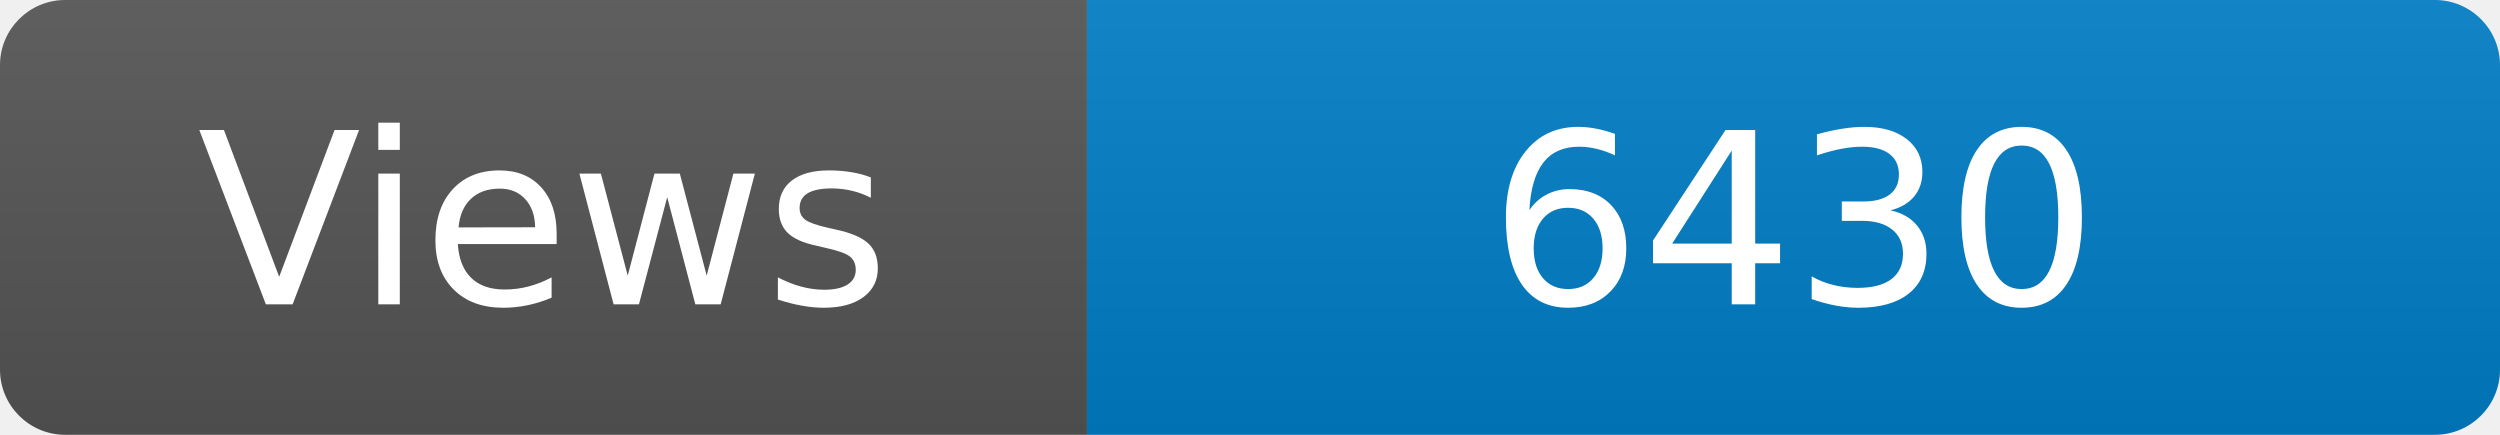
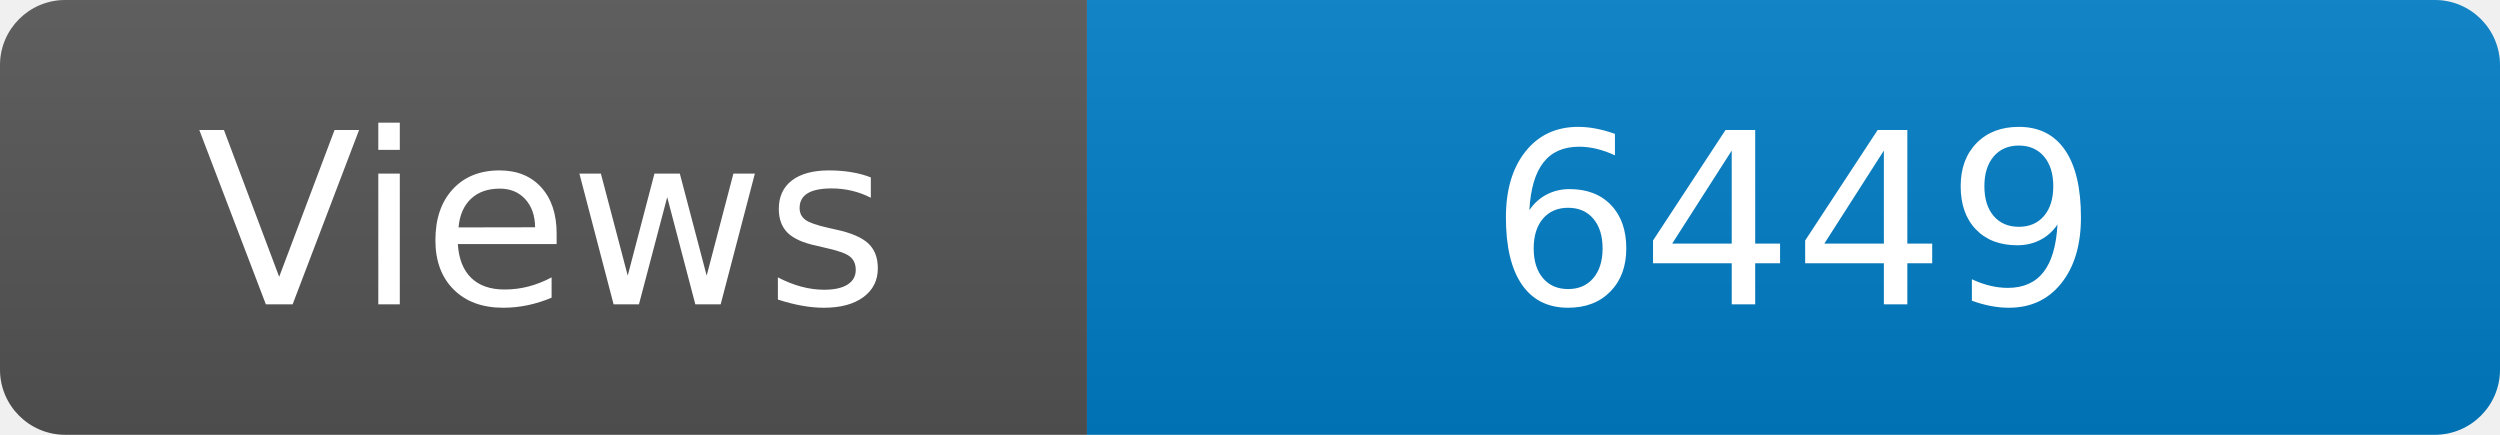
<svg xmlns="http://www.w3.org/2000/svg" width="115" height="20" role="img" aria-label="Maintained?: yes">
  <linearGradient id="s" x2="0" y2="100%">
    <stop offset="0" stop-color="#bbb" stop-opacity=".1" />
    <stop offset="1" stop-opacity=".1" />
  </linearGradient>
  <clipPath id="r">
    <rect width="115" height="20" rx="3" fill="#fff" />
  </clipPath>
  <g clip-path="url(#r)">
    <rect width="50" height="20" fill="#555" />
    <rect x="50" width="160" height="20" fill="#007ec6" />
    <rect width="115" height="20" fill="url(#s)" />
  </g>
  <g fill="#fff" text-anchor="middle" font-family="Verdana,Geneva,DejaVu Sans,sans-serif" font-size="110">
    <text x="250" y="140" transform="scale(.1)" fill="#fff">Views</text>
-     <text x="825" y="140" transform="scale(.1)" fill="#fff">6430</text>
+     <text x="825" y="140" transform="scale(.1)" fill="#fff">6449</text>
  </g>
</svg>
